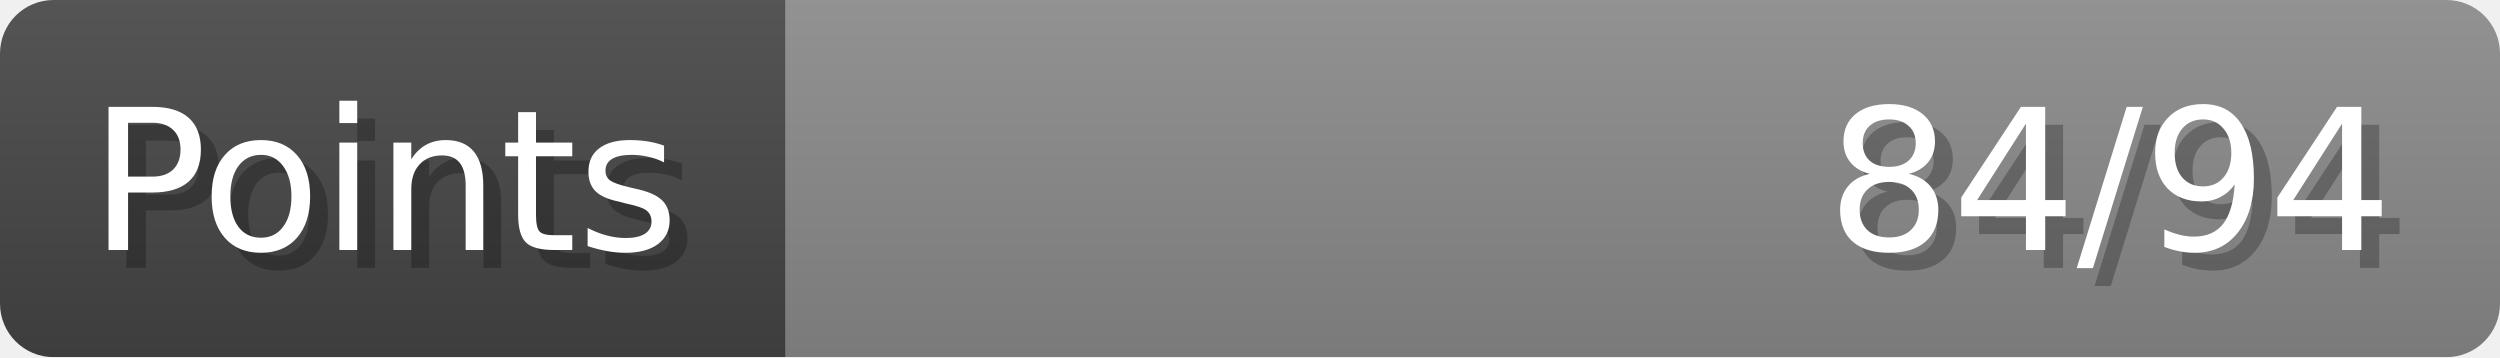
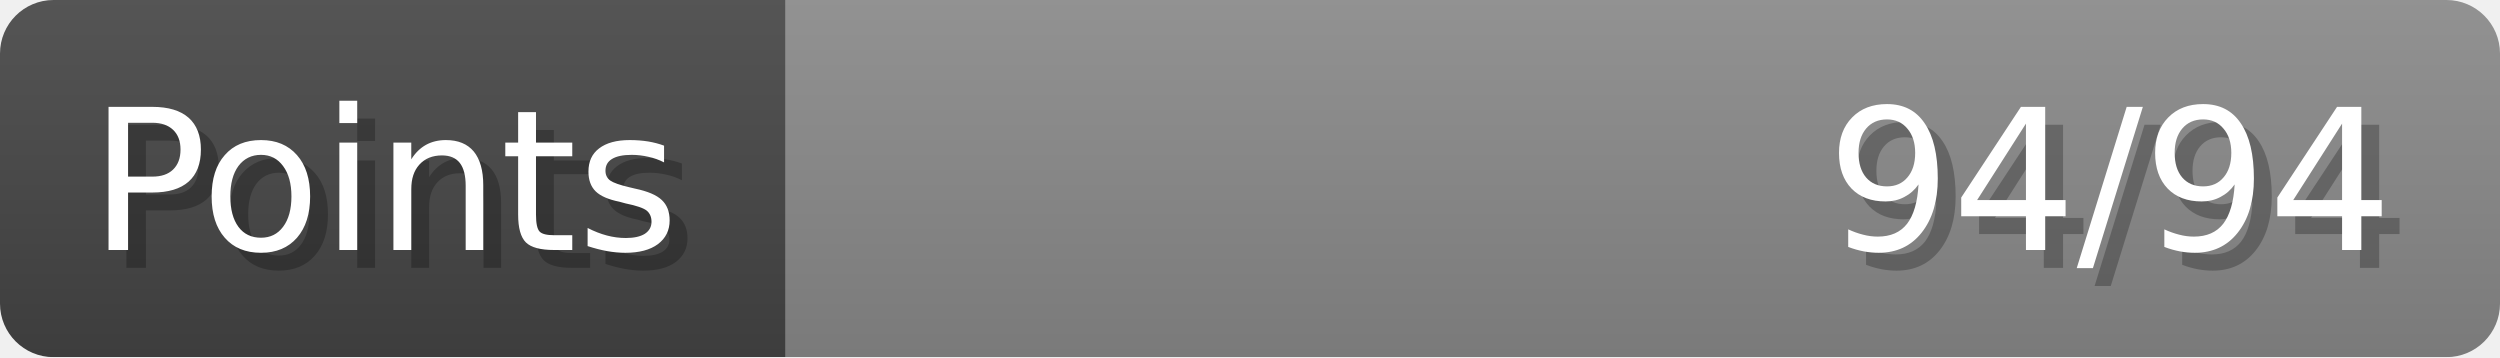
- <svg xmlns="http://www.w3.org/2000/svg" width="140px" height="20px" role="img" aria-label="Points: 84/94">
+ <svg xmlns="http://www.w3.org/2000/svg" width="140px" height="20px" role="img" aria-label="Points: 94/94">
  <linearGradient id="a" x2="0" y2="100%">
    <stop offset="0" stop-opacity=".1" stop-color="#EEE" />
    <stop offset="1" stop-opacity=".1" />
  </linearGradient>
  <mask id="m">
    <rect width="100%" height="100%" rx="3" fill="#FFF" />
  </mask>
  <g mask="url(#m)">
    <rect x="0" y="0" width="44" height="20" fill="#444" />
    <svg x="44" y="0" width="96" height="20">
      <rect width="100%" height="100%" fill="#888888" />
      <rect width="0%" height="100%" fill="#33CC11" transform="">
-         <animate attributeName="width" begin="0.5s" dur="600ms" from="0%" to="89%" repeatCount="1" fill="freeze" calcMode="spline" keyTimes="0; 1" keySplines="0.3, 0.61, 0.355, 1" />
+         <animate attributeName="width" begin="0.5s" dur="600ms" from="0%" to="100%" repeatCount="1" fill="freeze" calcMode="spline" keyTimes="0; 1" keySplines="0.3, 0.61, 0.355, 1" />
      </rect>
    </svg>
    <rect width="140" height="20" fill="url(#a)" />
  </g>
  <g aria-hidden="true" font-size="11" font-family="Verdana, DejaVu Sans, sans-serif" fill="#FFFFFF">
    <text x="6" y="15" fill="#000" opacity="0.25">Points</text>
    <text x="5" y="14">Points</text>
-     <text x="135" y="15" fill="#000" opacity="0.25" text-anchor="end">84/94</text>
-     <text x="134" y="14" text-anchor="end">84/94</text>
+     <text x="135" y="15" fill="#000" opacity="0.25" text-anchor="end">94/94</text>
+     <text x="134" y="14" text-anchor="end">94/94</text>
  </g>
</svg>
